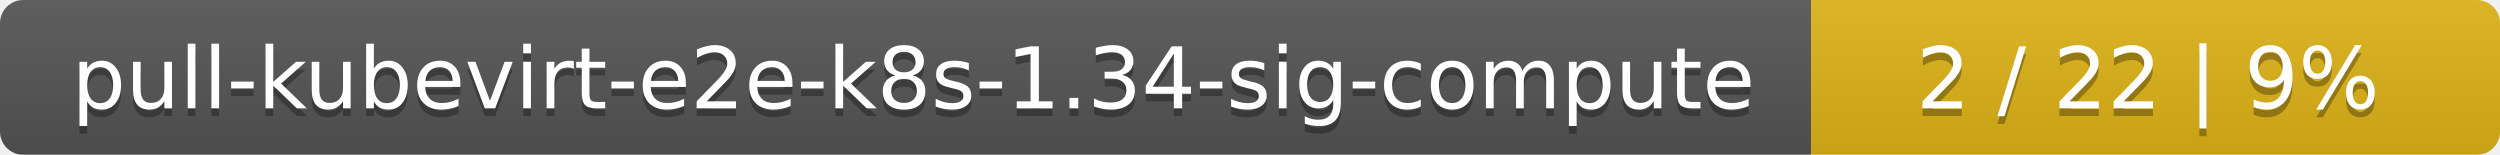
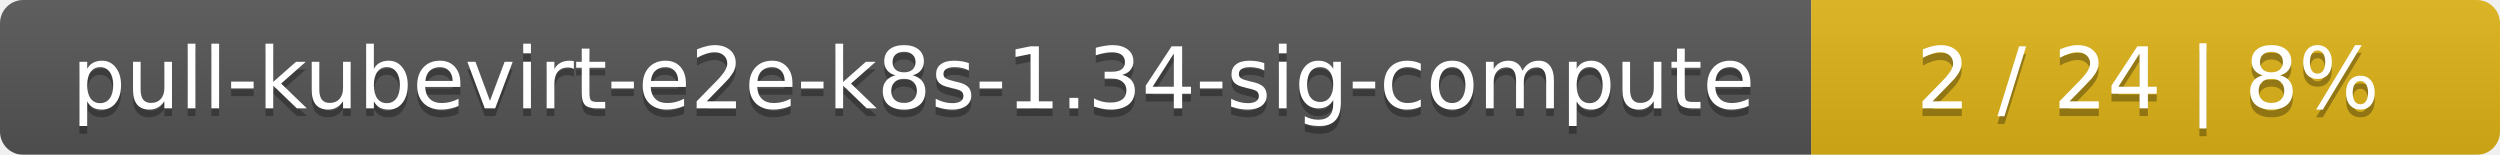
<svg xmlns="http://www.w3.org/2000/svg" width="323" height="20">
  <linearGradient id="smooth" x2="0" y2="100%">
    <stop offset="0" stop-color="#bbb" stop-opacity=".1" />
    <stop offset="1" stop-opacity=".1" />
  </linearGradient>
  <mask id="round">
    <rect width="323" height="20" rx="3" fill="#fff" />
  </mask>
  <g mask="url(#round)">
    <rect width="234" height="20" fill="#555" />
    <rect x="234" width="89" height="20" fill="#dfb317" />
    <rect width="323" height="20" fill="url(#smooth)" />
  </g>
  <g fill="#fff" text-anchor="middle" font-family="DejaVu Sans,Verdana,Geneva,sans-serif" font-size="11">
    <text x="118" y="15" fill="#010101" fill-opacity=".3">pull-kubevirt-e2e-k8s-1.34-sig-compute</text>
    <text x="118" y="14">pull-kubevirt-e2e-k8s-1.34-sig-compute</text>
-     <text x="277.5" y="15" fill="#010101" fill-opacity=".3">2 / 22    |    9%</text>
-     <text x="277.5" y="14">2 / 22    |    9%</text>
+     <text x="277.5" y="15" fill="#010101" fill-opacity=".3">2 / 24    |    8%</text>
+     <text x="277.5" y="14">2 / 24    |    8%</text>
  </g>
</svg>
